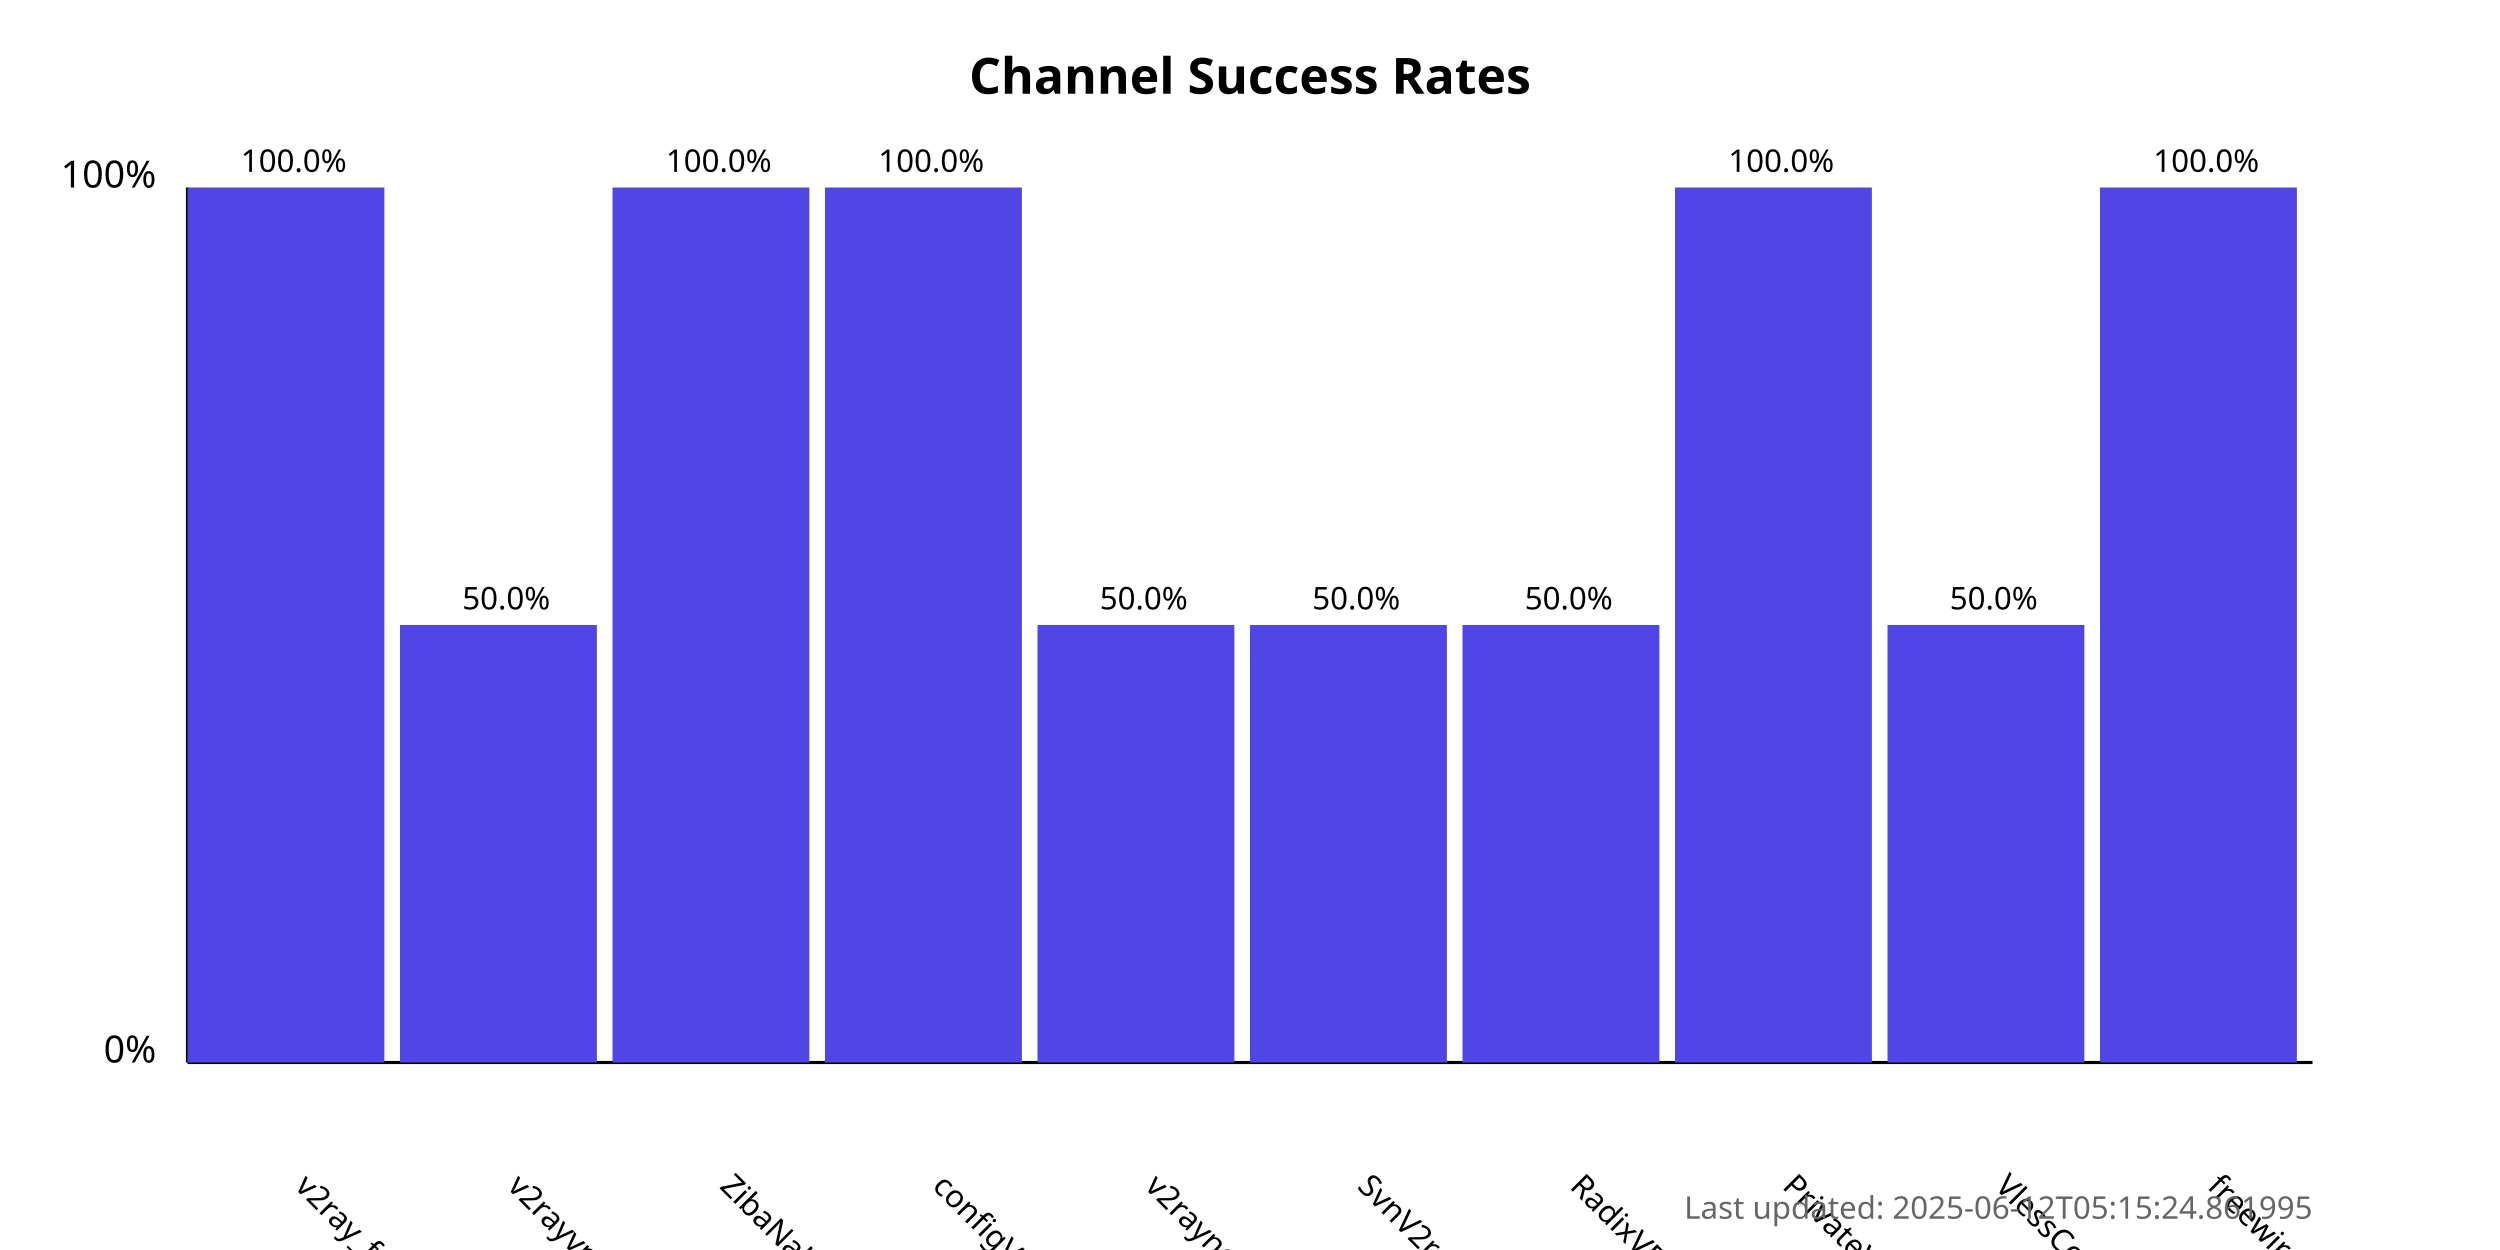
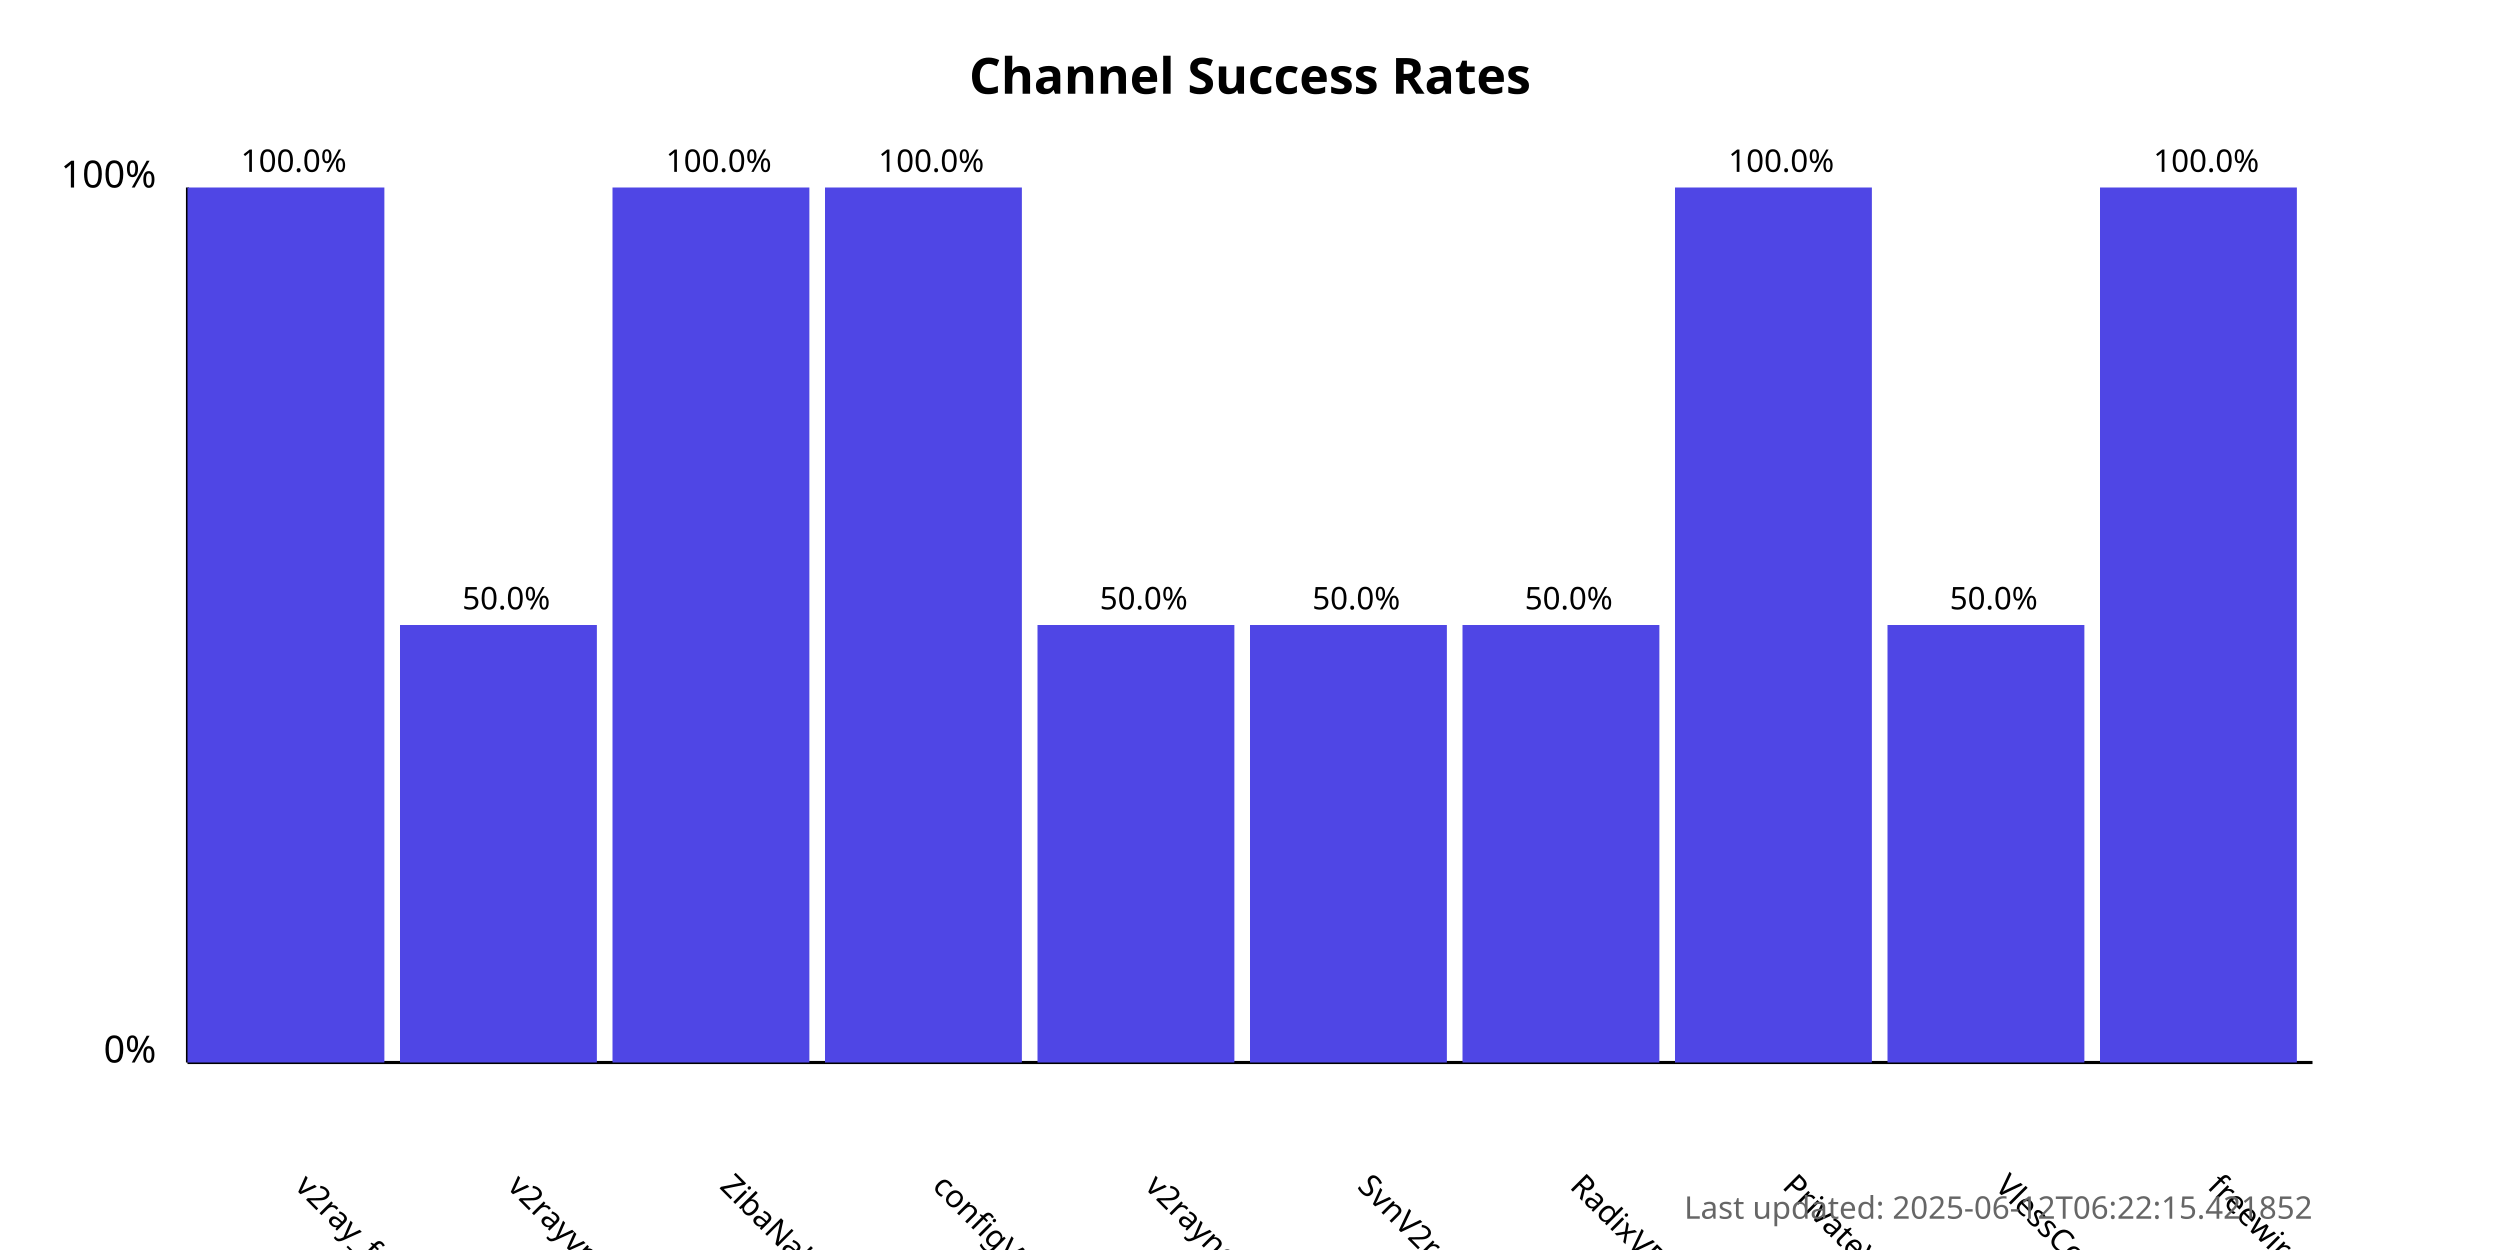
<svg xmlns="http://www.w3.org/2000/svg" width="800" height="400">
  <style>
            .chart-title { font: bold 16px sans-serif; }
            .axis-label { font: 12px sans-serif; }
            .tick-label { font: 10px sans-serif; }
            .bar { fill: #4f46e5; }
            .bar:hover { fill: #6366f1; }
            .timestamp { font: 10px sans-serif; fill: #666; }
        </style>
  <text x="400.0" y="30" text-anchor="middle" class="chart-title">
            Channel Success Rates
        </text>
  <line x1="60" y1="340" x2="60" y2="60" stroke="black" stroke-width="1" />
  <line x1="60" y1="340" x2="740" y2="340" stroke="black" stroke-width="1" />
  <text x="50" y="340" text-anchor="end" class="axis-label">0%</text>
  <text x="50" y="60" text-anchor="end" class="axis-label">100%</text>
  <g>
    <rect x="60" y="60.0" width="63.0" height="280.0" class="bar" />
    <text x="94.0" y="380" transform="rotate(45, 94.0, 380)" text-anchor="start" class="tick-label">
                v2ray_free_conf
            </text>
    <text x="94.0" y="55.0" text-anchor="middle" class="tick-label">
                100.0%
            </text>
  </g>
  <g>
    <rect x="128.0" y="200.0" width="63.0" height="140.0" class="bar" />
    <text x="162.0" y="380" transform="rotate(45, 162.0, 380)" text-anchor="start" class="tick-label">
                v2rayvpno
            </text>
    <text x="162.0" y="195.0" text-anchor="middle" class="tick-label">
                50.0%
            </text>
  </g>
  <g>
    <rect x="196.0" y="60.0" width="63.0" height="280.0" class="bar" />
    <text x="230.0" y="380" transform="rotate(45, 230.0, 380)" text-anchor="start" class="tick-label">
                ZibaNabz
            </text>
    <text x="230.0" y="55.0" text-anchor="middle" class="tick-label">
                100.0%
            </text>
  </g>
  <g>
    <rect x="264.0" y="60.0" width="63.0" height="280.0" class="bar" />
    <text x="298.0" y="380" transform="rotate(45, 298.0, 380)" text-anchor="start" class="tick-label">
                configV2rayForFree
            </text>
    <text x="298.0" y="55.0" text-anchor="middle" class="tick-label">
                100.0%
            </text>
  </g>
  <g>
    <rect x="332.0" y="200.0" width="63.0" height="140.0" class="bar" />
    <text x="366.0" y="380" transform="rotate(45, 366.0, 380)" text-anchor="start" class="tick-label">
                v2rayngvpn
            </text>
    <text x="366.0" y="195.0" text-anchor="middle" class="tick-label">
                50.0%
            </text>
  </g>
  <g>
    <rect x="400.0" y="200.0" width="63.0" height="140.0" class="bar" />
    <text x="434.0" y="380" transform="rotate(45, 434.0, 380)" text-anchor="start" class="tick-label">
                SvnV2ray
            </text>
    <text x="434.0" y="195.0" text-anchor="middle" class="tick-label">
                50.0%
            </text>
  </g>
  <g>
    <rect x="468.0" y="200.0" width="63.0" height="140.0" class="bar" />
    <text x="502.0" y="380" transform="rotate(45, 502.0, 380)" text-anchor="start" class="tick-label">
                RadixVPN
            </text>
    <text x="502.0" y="195.0" text-anchor="middle" class="tick-label">
                50.0%
            </text>
  </g>
  <g>
    <rect x="536.0" y="60.0" width="63.0" height="280.0" class="bar" />
    <text x="570.0" y="380" transform="rotate(45, 570.0, 380)" text-anchor="start" class="tick-label">
                PrivateVPNs
            </text>
    <text x="570.0" y="55.0" text-anchor="middle" class="tick-label">
                100.0%
            </text>
  </g>
  <g>
    <rect x="604.0" y="200.0" width="63.0" height="140.0" class="bar" />
    <text x="638.0" y="380" transform="rotate(45, 638.0, 380)" text-anchor="start" class="tick-label">
                VlessConfig
            </text>
    <text x="638.0" y="195.0" text-anchor="middle" class="tick-label">
                50.0%
            </text>
  </g>
  <g>
    <rect x="672.0" y="60.0" width="63.0" height="280.0" class="bar" />
    <text x="706.0" y="380" transform="rotate(45, 706.0, 380)" text-anchor="start" class="tick-label">
                freewireguard
            </text>
    <text x="706.0" y="55.0" text-anchor="middle" class="tick-label">
                100.0%
            </text>
  </g>
  <text x="740" y="390" text-anchor="end" class="timestamp">
-             Last updated: 2025-06-12T05:15:24.861995
+             Last updated: 2025-06-12T06:22:15.421852
        </text>
</svg>
